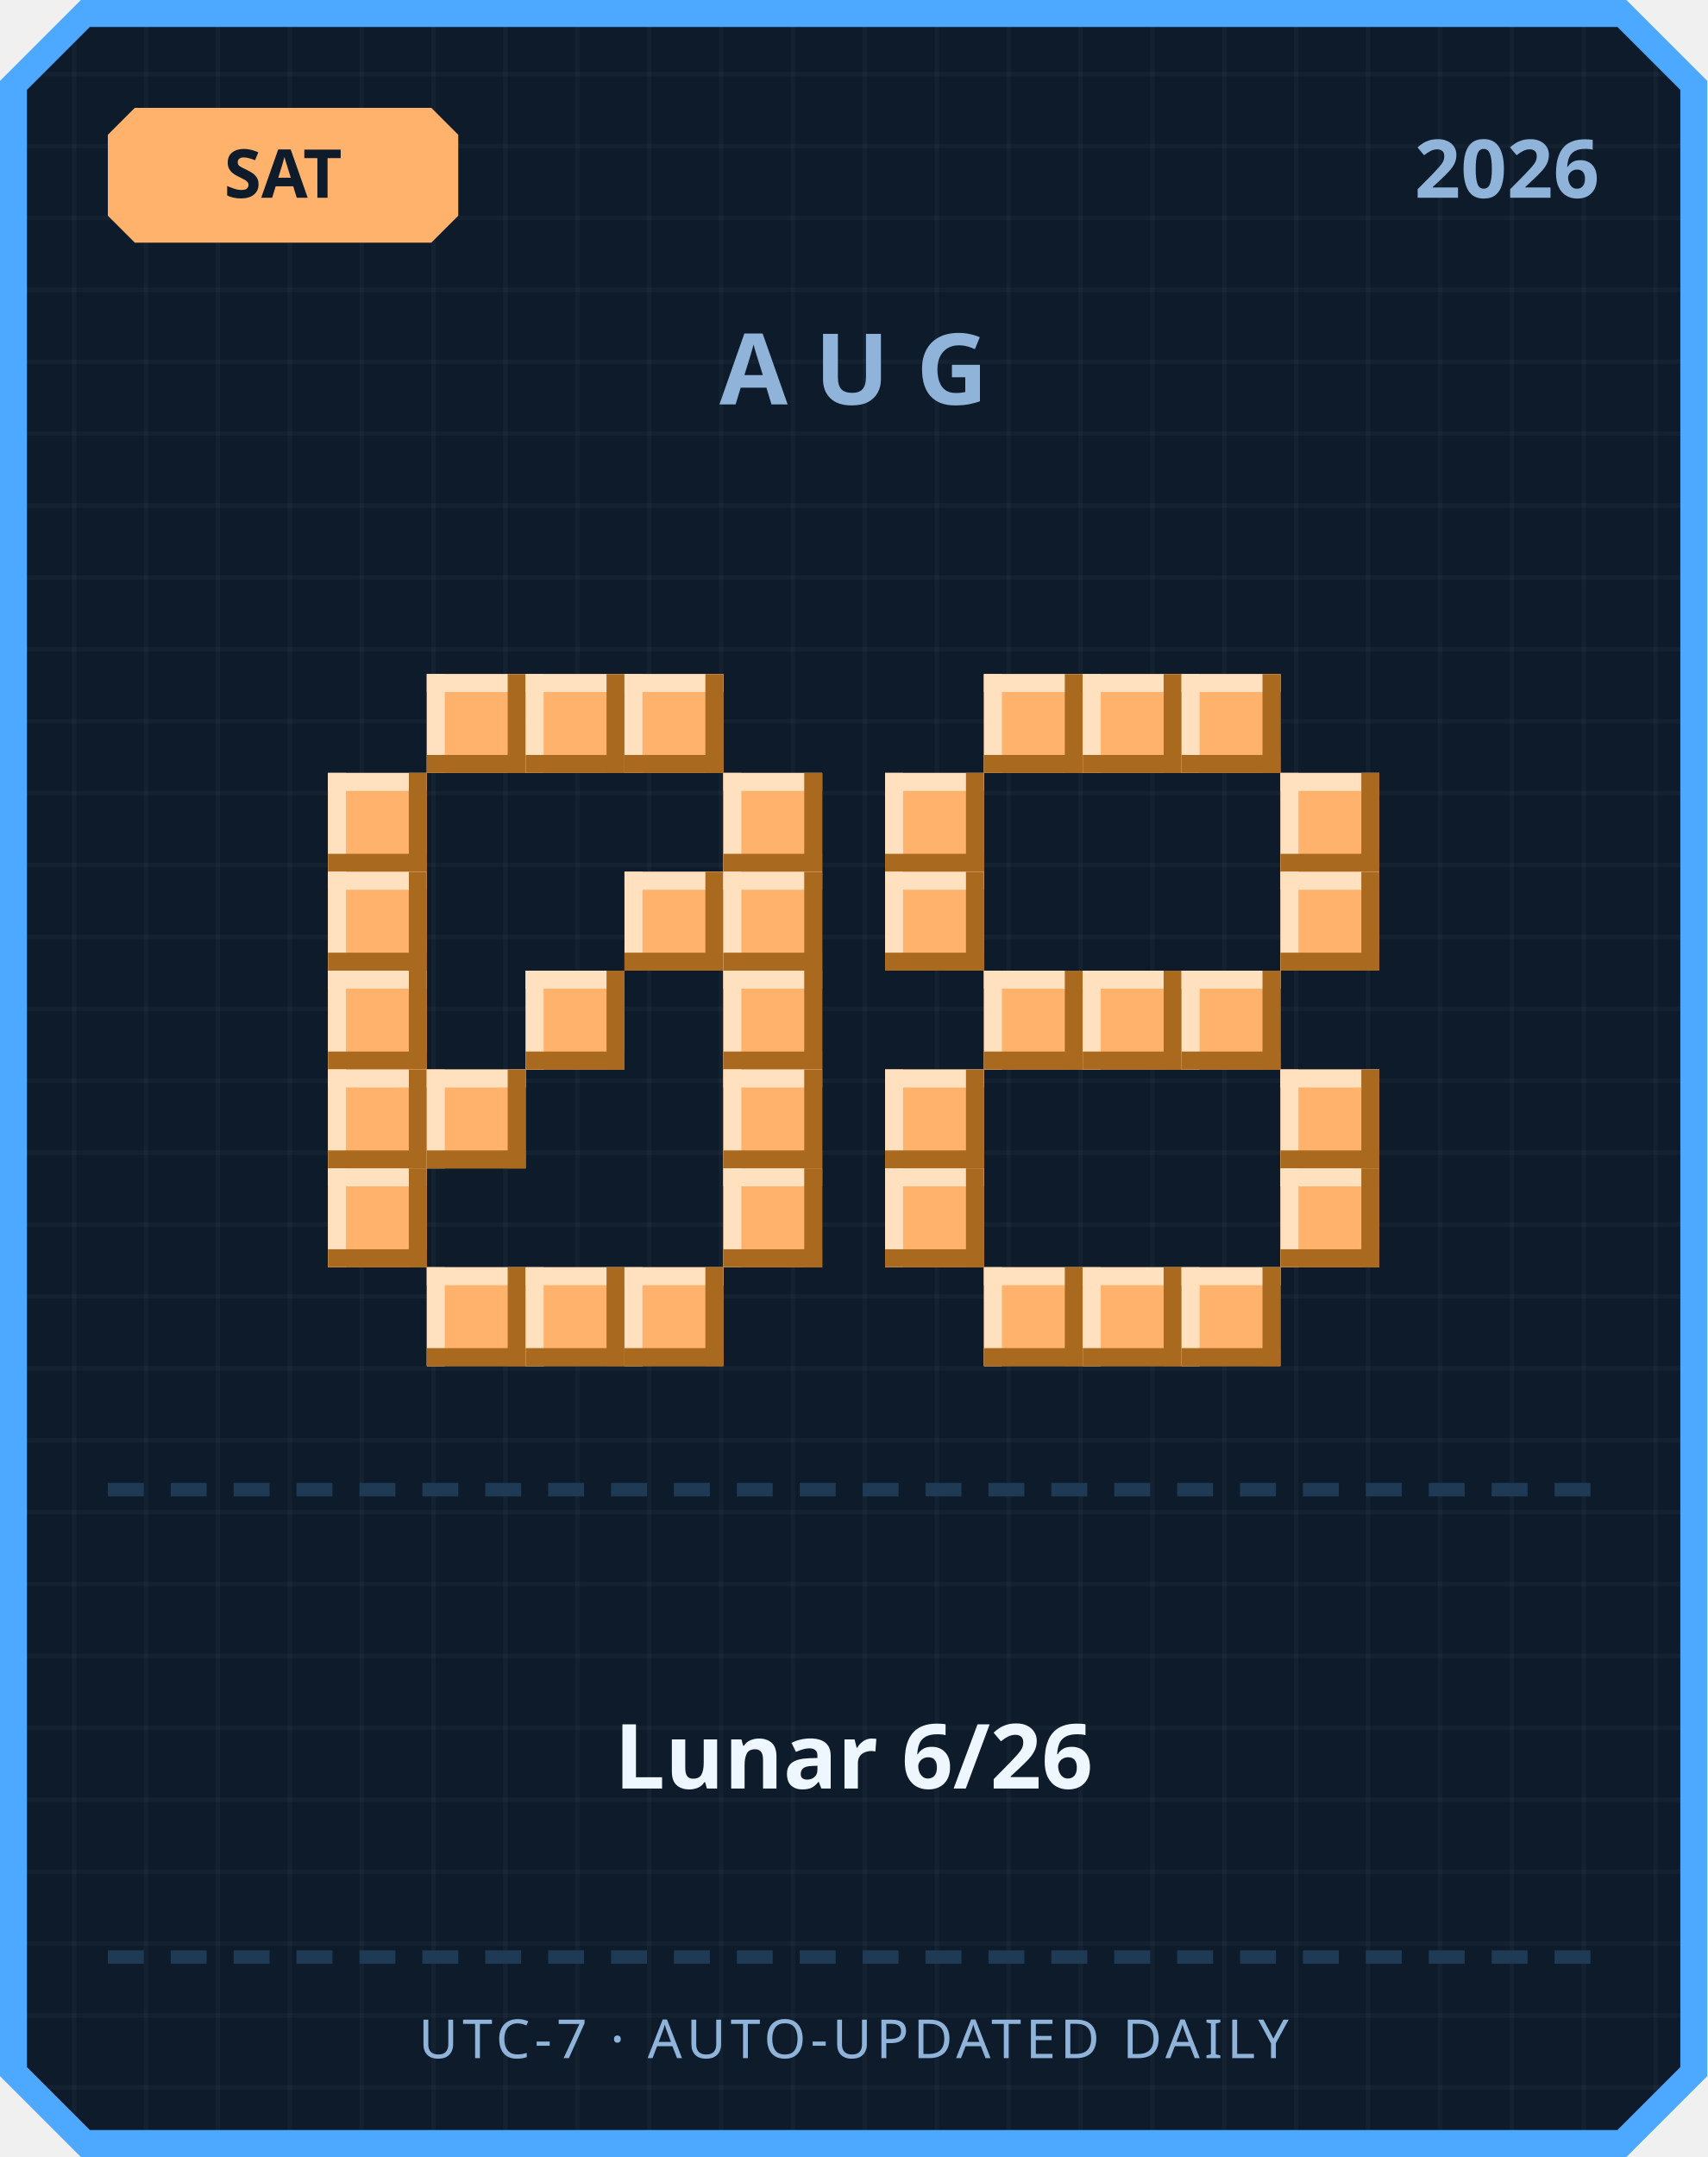
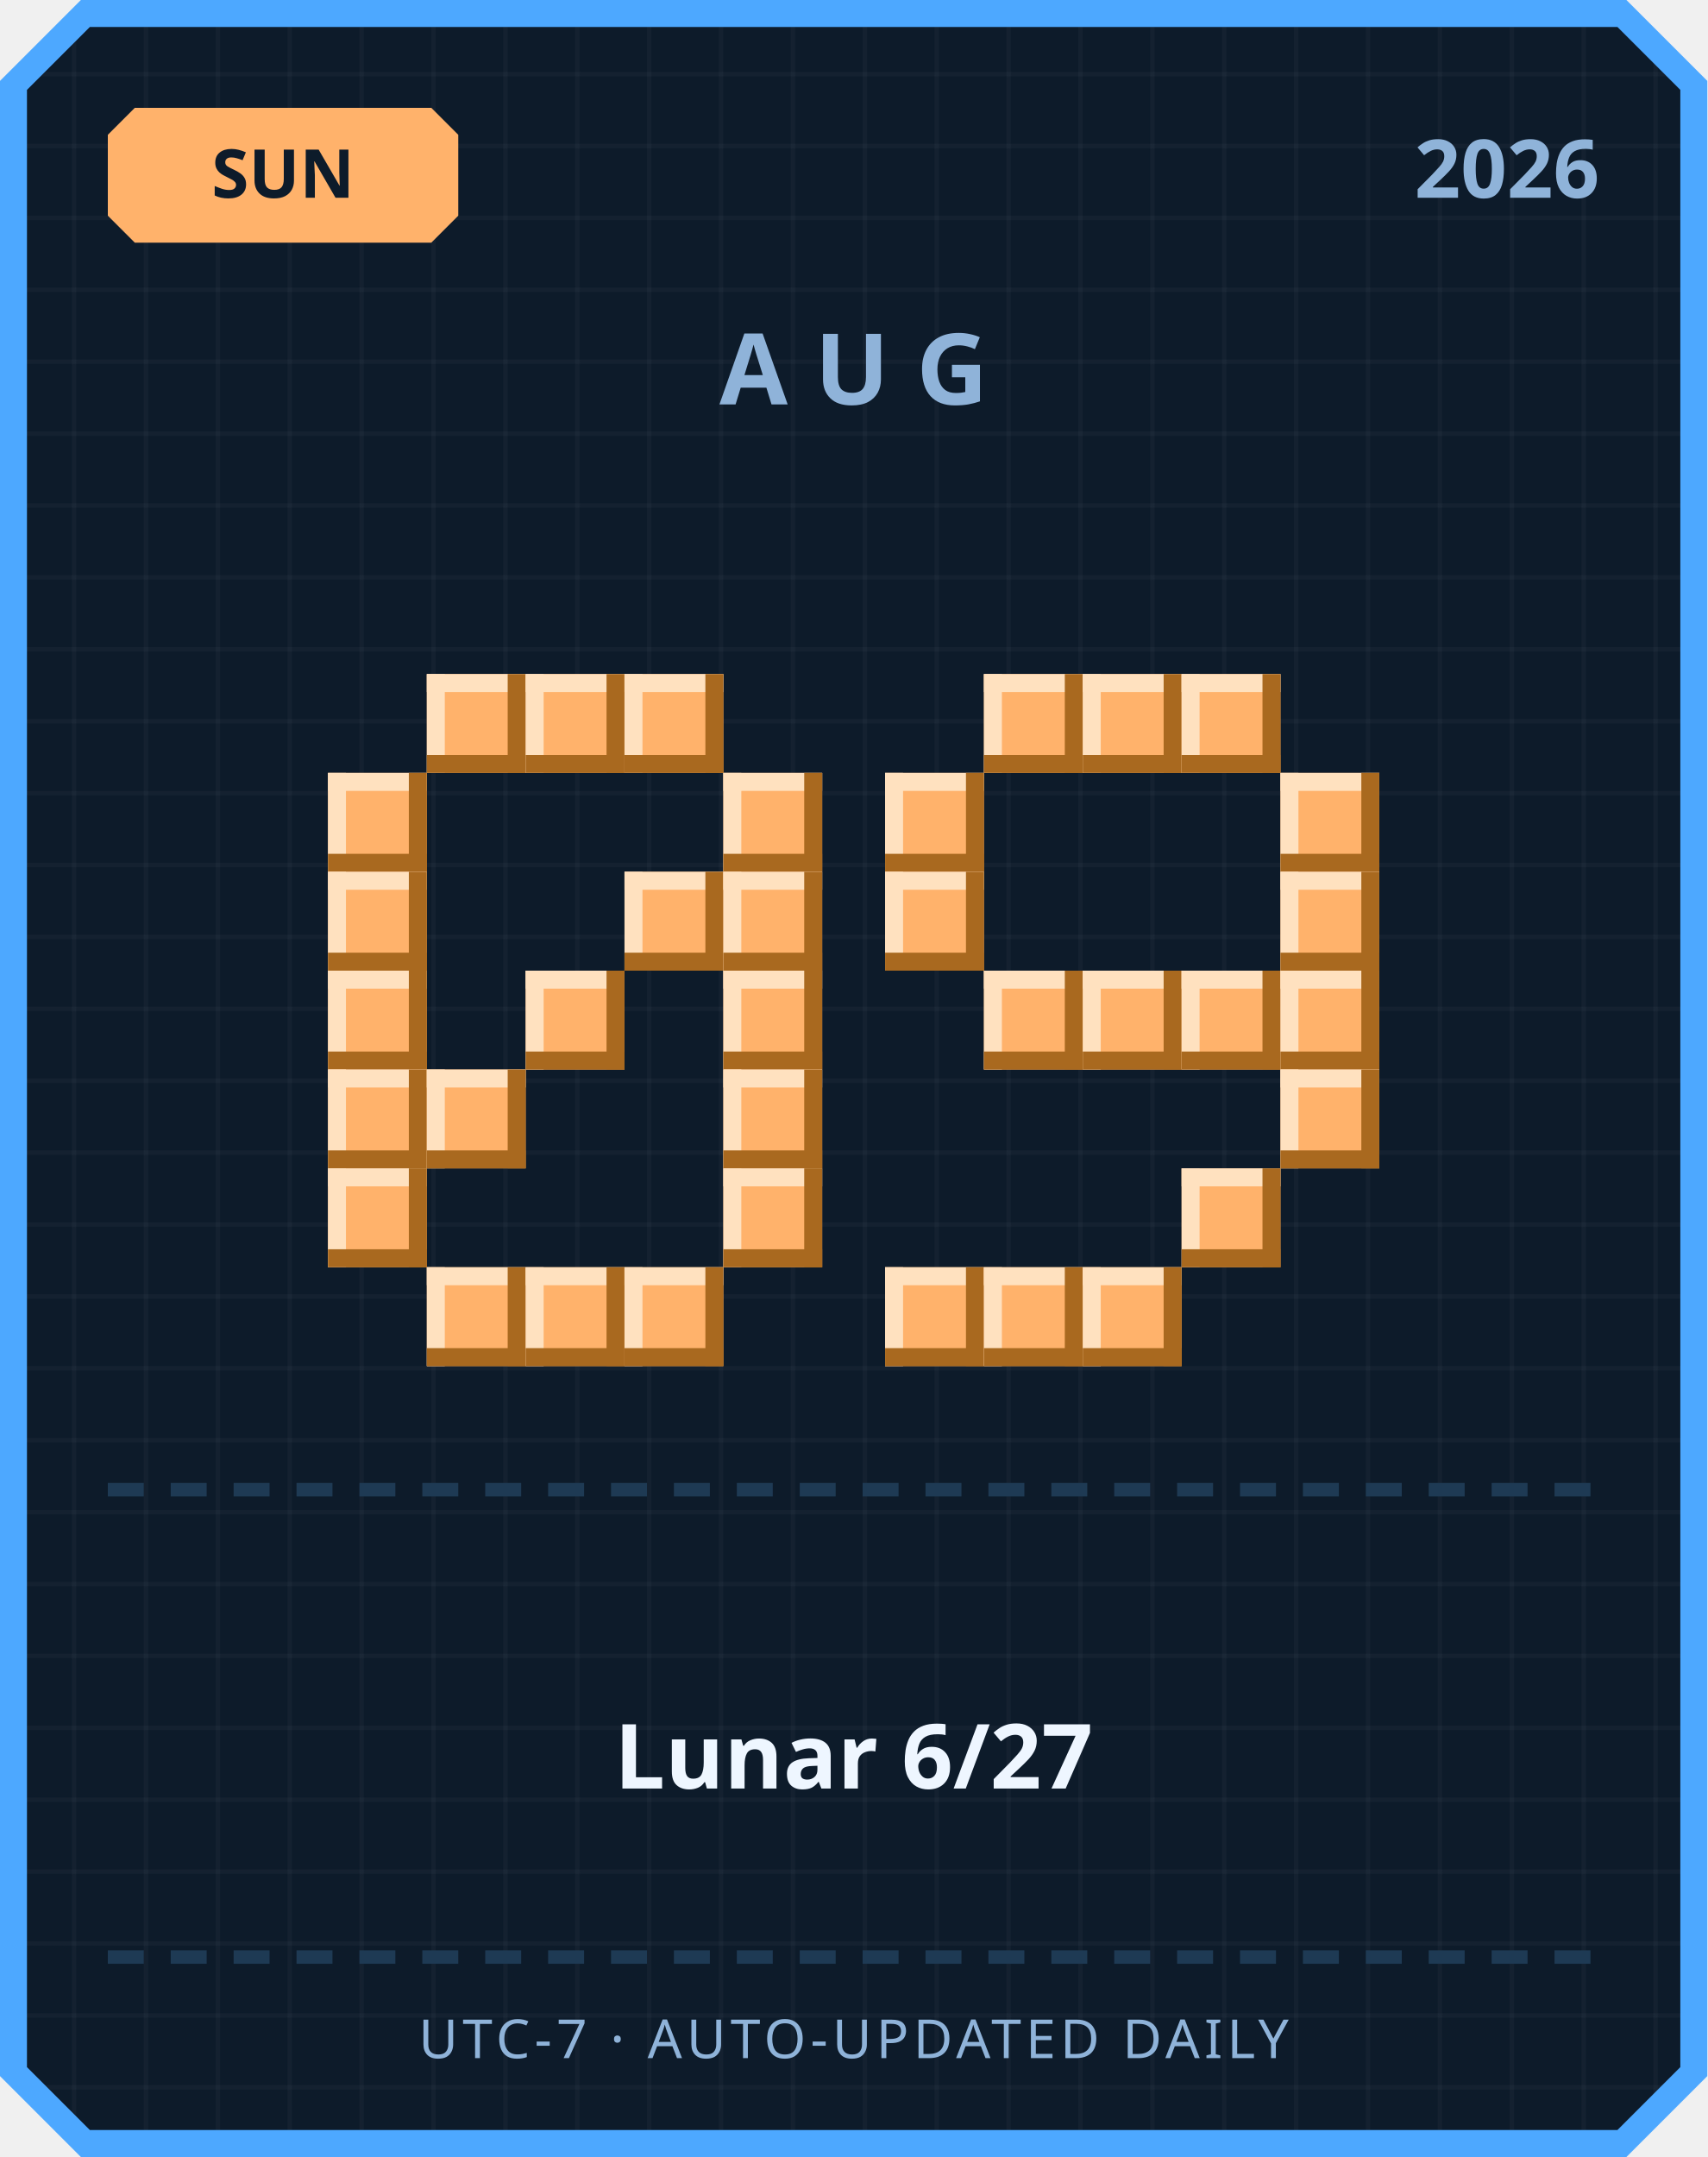
<svg xmlns="http://www.w3.org/2000/svg" width="380" height="480" viewBox="0 0 380 480">
  <defs>
    <pattern id="grid" width="16" height="16" patternUnits="userSpaceOnUse">
      <rect width="16" height="16" fill="#0d1b2a" />
      <rect width="1" height="16" fill="#ffffff" opacity="0.03" />
      <rect width="16" height="1" fill="#ffffff" opacity="0.03" />
    </pattern>
  </defs>
  <path d="M 18,0 L 362,0 L 380,18 L 380,462 L 362,480 L 18,480 L 0,462 L 0,18 Z" fill="#4da8ff" />
  <path d="M 20,6 L 360,6 L 374,20 L 374,460 L 360,474 L 20,474 L 6,460 L 6,20 Z" fill="url(#grid)" />
  <path d="M 30,24 L 96,24 L 102,30 L 102,48 L 96,54 L 30,54 L 24,48 L 24,30 Z" fill="#ffb26b" />
-   <text x="63" y="44" text-anchor="middle" font-family="'Segoe UI', sans-serif" font-size="15" font-weight="700" fill="#0d1b2a">SAT</text>
+   <text x="63" y="44" text-anchor="middle" font-family="'Segoe UI', sans-serif" font-size="15" font-weight="700" fill="#0d1b2a">SUN</text>
  <text x="356" y="44" text-anchor="end" font-family="'Segoe UI', sans-serif" font-size="18" font-weight="700" fill="#8fb3d9">2026</text>
  <text x="190" y="90" text-anchor="middle" font-family="'Segoe UI', sans-serif" font-size="22" font-weight="700" letter-spacing="6" fill="#8fb3d9">AUG</text>
  <rect x="95" y="150" width="22" height="22" fill="#ffb26b" />
  <rect x="95" y="150" width="22" height="4" fill="#ffe1bf" />
  <rect x="95" y="150" width="4" height="22" fill="#ffe1bf" />
  <rect x="95" y="168" width="22" height="4" fill="#a9691f" />
  <rect x="113" y="150" width="4" height="22" fill="#a9691f" />
  <rect x="117" y="150" width="22" height="22" fill="#ffb26b" />
  <rect x="117" y="150" width="22" height="4" fill="#ffe1bf" />
  <rect x="117" y="150" width="4" height="22" fill="#ffe1bf" />
  <rect x="117" y="168" width="22" height="4" fill="#a9691f" />
  <rect x="135" y="150" width="4" height="22" fill="#a9691f" />
  <rect x="139" y="150" width="22" height="22" fill="#ffb26b" />
  <rect x="139" y="150" width="22" height="4" fill="#ffe1bf" />
  <rect x="139" y="150" width="4" height="22" fill="#ffe1bf" />
  <rect x="139" y="168" width="22" height="4" fill="#a9691f" />
  <rect x="157" y="150" width="4" height="22" fill="#a9691f" />
  <rect x="73" y="172" width="22" height="22" fill="#ffb26b" />
  <rect x="73" y="172" width="22" height="4" fill="#ffe1bf" />
  <rect x="73" y="172" width="4" height="22" fill="#ffe1bf" />
  <rect x="73" y="190" width="22" height="4" fill="#a9691f" />
  <rect x="91" y="172" width="4" height="22" fill="#a9691f" />
  <rect x="161" y="172" width="22" height="22" fill="#ffb26b" />
  <rect x="161" y="172" width="22" height="4" fill="#ffe1bf" />
  <rect x="161" y="172" width="4" height="22" fill="#ffe1bf" />
  <rect x="161" y="190" width="22" height="4" fill="#a9691f" />
  <rect x="179" y="172" width="4" height="22" fill="#a9691f" />
  <rect x="73" y="194" width="22" height="22" fill="#ffb26b" />
  <rect x="73" y="194" width="22" height="4" fill="#ffe1bf" />
  <rect x="73" y="194" width="4" height="22" fill="#ffe1bf" />
  <rect x="73" y="212" width="22" height="4" fill="#a9691f" />
  <rect x="91" y="194" width="4" height="22" fill="#a9691f" />
  <rect x="139" y="194" width="22" height="22" fill="#ffb26b" />
  <rect x="139" y="194" width="22" height="4" fill="#ffe1bf" />
  <rect x="139" y="194" width="4" height="22" fill="#ffe1bf" />
  <rect x="139" y="212" width="22" height="4" fill="#a9691f" />
  <rect x="157" y="194" width="4" height="22" fill="#a9691f" />
  <rect x="161" y="194" width="22" height="22" fill="#ffb26b" />
  <rect x="161" y="194" width="22" height="4" fill="#ffe1bf" />
  <rect x="161" y="194" width="4" height="22" fill="#ffe1bf" />
  <rect x="161" y="212" width="22" height="4" fill="#a9691f" />
  <rect x="179" y="194" width="4" height="22" fill="#a9691f" />
  <rect x="73" y="216" width="22" height="22" fill="#ffb26b" />
  <rect x="73" y="216" width="22" height="4" fill="#ffe1bf" />
  <rect x="73" y="216" width="4" height="22" fill="#ffe1bf" />
  <rect x="73" y="234" width="22" height="4" fill="#a9691f" />
  <rect x="91" y="216" width="4" height="22" fill="#a9691f" />
  <rect x="117" y="216" width="22" height="22" fill="#ffb26b" />
  <rect x="117" y="216" width="22" height="4" fill="#ffe1bf" />
  <rect x="117" y="216" width="4" height="22" fill="#ffe1bf" />
  <rect x="117" y="234" width="22" height="4" fill="#a9691f" />
  <rect x="135" y="216" width="4" height="22" fill="#a9691f" />
  <rect x="161" y="216" width="22" height="22" fill="#ffb26b" />
  <rect x="161" y="216" width="22" height="4" fill="#ffe1bf" />
  <rect x="161" y="216" width="4" height="22" fill="#ffe1bf" />
  <rect x="161" y="234" width="22" height="4" fill="#a9691f" />
  <rect x="179" y="216" width="4" height="22" fill="#a9691f" />
  <rect x="73" y="238" width="22" height="22" fill="#ffb26b" />
  <rect x="73" y="238" width="22" height="4" fill="#ffe1bf" />
  <rect x="73" y="238" width="4" height="22" fill="#ffe1bf" />
  <rect x="73" y="256" width="22" height="4" fill="#a9691f" />
  <rect x="91" y="238" width="4" height="22" fill="#a9691f" />
  <rect x="95" y="238" width="22" height="22" fill="#ffb26b" />
  <rect x="95" y="238" width="22" height="4" fill="#ffe1bf" />
  <rect x="95" y="238" width="4" height="22" fill="#ffe1bf" />
  <rect x="95" y="256" width="22" height="4" fill="#a9691f" />
  <rect x="113" y="238" width="4" height="22" fill="#a9691f" />
  <rect x="161" y="238" width="22" height="22" fill="#ffb26b" />
  <rect x="161" y="238" width="22" height="4" fill="#ffe1bf" />
  <rect x="161" y="238" width="4" height="22" fill="#ffe1bf" />
  <rect x="161" y="256" width="22" height="4" fill="#a9691f" />
  <rect x="179" y="238" width="4" height="22" fill="#a9691f" />
  <rect x="73" y="260" width="22" height="22" fill="#ffb26b" />
  <rect x="73" y="260" width="22" height="4" fill="#ffe1bf" />
  <rect x="73" y="260" width="4" height="22" fill="#ffe1bf" />
  <rect x="73" y="278" width="22" height="4" fill="#a9691f" />
  <rect x="91" y="260" width="4" height="22" fill="#a9691f" />
  <rect x="161" y="260" width="22" height="22" fill="#ffb26b" />
  <rect x="161" y="260" width="22" height="4" fill="#ffe1bf" />
  <rect x="161" y="260" width="4" height="22" fill="#ffe1bf" />
  <rect x="161" y="278" width="22" height="4" fill="#a9691f" />
  <rect x="179" y="260" width="4" height="22" fill="#a9691f" />
  <rect x="95" y="282" width="22" height="22" fill="#ffb26b" />
  <rect x="95" y="282" width="22" height="4" fill="#ffe1bf" />
  <rect x="95" y="282" width="4" height="22" fill="#ffe1bf" />
  <rect x="95" y="300" width="22" height="4" fill="#a9691f" />
  <rect x="113" y="282" width="4" height="22" fill="#a9691f" />
  <rect x="117" y="282" width="22" height="22" fill="#ffb26b" />
  <rect x="117" y="282" width="22" height="4" fill="#ffe1bf" />
  <rect x="117" y="282" width="4" height="22" fill="#ffe1bf" />
  <rect x="117" y="300" width="22" height="4" fill="#a9691f" />
  <rect x="135" y="282" width="4" height="22" fill="#a9691f" />
  <rect x="139" y="282" width="22" height="22" fill="#ffb26b" />
  <rect x="139" y="282" width="22" height="4" fill="#ffe1bf" />
  <rect x="139" y="282" width="4" height="22" fill="#ffe1bf" />
  <rect x="139" y="300" width="22" height="4" fill="#a9691f" />
  <rect x="157" y="282" width="4" height="22" fill="#a9691f" />
  <rect x="219" y="150" width="22" height="22" fill="#ffb26b" />
  <rect x="219" y="150" width="22" height="4" fill="#ffe1bf" />
  <rect x="219" y="150" width="4" height="22" fill="#ffe1bf" />
  <rect x="219" y="168" width="22" height="4" fill="#a9691f" />
  <rect x="237" y="150" width="4" height="22" fill="#a9691f" />
  <rect x="241" y="150" width="22" height="22" fill="#ffb26b" />
  <rect x="241" y="150" width="22" height="4" fill="#ffe1bf" />
  <rect x="241" y="150" width="4" height="22" fill="#ffe1bf" />
  <rect x="241" y="168" width="22" height="4" fill="#a9691f" />
  <rect x="259" y="150" width="4" height="22" fill="#a9691f" />
  <rect x="263" y="150" width="22" height="22" fill="#ffb26b" />
  <rect x="263" y="150" width="22" height="4" fill="#ffe1bf" />
  <rect x="263" y="150" width="4" height="22" fill="#ffe1bf" />
  <rect x="263" y="168" width="22" height="4" fill="#a9691f" />
  <rect x="281" y="150" width="4" height="22" fill="#a9691f" />
  <rect x="197" y="172" width="22" height="22" fill="#ffb26b" />
  <rect x="197" y="172" width="22" height="4" fill="#ffe1bf" />
  <rect x="197" y="172" width="4" height="22" fill="#ffe1bf" />
  <rect x="197" y="190" width="22" height="4" fill="#a9691f" />
  <rect x="215" y="172" width="4" height="22" fill="#a9691f" />
  <rect x="285" y="172" width="22" height="22" fill="#ffb26b" />
  <rect x="285" y="172" width="22" height="4" fill="#ffe1bf" />
  <rect x="285" y="172" width="4" height="22" fill="#ffe1bf" />
  <rect x="285" y="190" width="22" height="4" fill="#a9691f" />
  <rect x="303" y="172" width="4" height="22" fill="#a9691f" />
  <rect x="197" y="194" width="22" height="22" fill="#ffb26b" />
  <rect x="197" y="194" width="22" height="4" fill="#ffe1bf" />
  <rect x="197" y="194" width="4" height="22" fill="#ffe1bf" />
  <rect x="197" y="212" width="22" height="4" fill="#a9691f" />
  <rect x="215" y="194" width="4" height="22" fill="#a9691f" />
  <rect x="285" y="194" width="22" height="22" fill="#ffb26b" />
  <rect x="285" y="194" width="22" height="4" fill="#ffe1bf" />
  <rect x="285" y="194" width="4" height="22" fill="#ffe1bf" />
  <rect x="285" y="212" width="22" height="4" fill="#a9691f" />
  <rect x="303" y="194" width="4" height="22" fill="#a9691f" />
  <rect x="219" y="216" width="22" height="22" fill="#ffb26b" />
  <rect x="219" y="216" width="22" height="4" fill="#ffe1bf" />
  <rect x="219" y="216" width="4" height="22" fill="#ffe1bf" />
  <rect x="219" y="234" width="22" height="4" fill="#a9691f" />
  <rect x="237" y="216" width="4" height="22" fill="#a9691f" />
  <rect x="241" y="216" width="22" height="22" fill="#ffb26b" />
  <rect x="241" y="216" width="22" height="4" fill="#ffe1bf" />
  <rect x="241" y="216" width="4" height="22" fill="#ffe1bf" />
  <rect x="241" y="234" width="22" height="4" fill="#a9691f" />
  <rect x="259" y="216" width="4" height="22" fill="#a9691f" />
  <rect x="263" y="216" width="22" height="22" fill="#ffb26b" />
  <rect x="263" y="216" width="22" height="4" fill="#ffe1bf" />
  <rect x="263" y="216" width="4" height="22" fill="#ffe1bf" />
  <rect x="263" y="234" width="22" height="4" fill="#a9691f" />
  <rect x="281" y="216" width="4" height="22" fill="#a9691f" />
-   <rect x="197" y="238" width="22" height="22" fill="#ffb26b" />
-   <rect x="197" y="238" width="22" height="4" fill="#ffe1bf" />
-   <rect x="197" y="238" width="4" height="22" fill="#ffe1bf" />
-   <rect x="197" y="256" width="22" height="4" fill="#a9691f" />
-   <rect x="215" y="238" width="4" height="22" fill="#a9691f" />
+   <rect x="285" y="216" width="22" height="22" fill="#ffb26b" />
+   <rect x="285" y="216" width="22" height="4" fill="#ffe1bf" />
+   <rect x="285" y="216" width="4" height="22" fill="#ffe1bf" />
+   <rect x="285" y="234" width="22" height="4" fill="#a9691f" />
+   <rect x="303" y="216" width="4" height="22" fill="#a9691f" />
  <rect x="285" y="238" width="22" height="22" fill="#ffb26b" />
  <rect x="285" y="238" width="22" height="4" fill="#ffe1bf" />
  <rect x="285" y="238" width="4" height="22" fill="#ffe1bf" />
  <rect x="285" y="256" width="22" height="4" fill="#a9691f" />
  <rect x="303" y="238" width="4" height="22" fill="#a9691f" />
-   <rect x="197" y="260" width="22" height="22" fill="#ffb26b" />
-   <rect x="197" y="260" width="22" height="4" fill="#ffe1bf" />
-   <rect x="197" y="260" width="4" height="22" fill="#ffe1bf" />
-   <rect x="197" y="278" width="22" height="4" fill="#a9691f" />
-   <rect x="215" y="260" width="4" height="22" fill="#a9691f" />
-   <rect x="285" y="260" width="22" height="22" fill="#ffb26b" />
-   <rect x="285" y="260" width="22" height="4" fill="#ffe1bf" />
-   <rect x="285" y="260" width="4" height="22" fill="#ffe1bf" />
-   <rect x="285" y="278" width="22" height="4" fill="#a9691f" />
-   <rect x="303" y="260" width="4" height="22" fill="#a9691f" />
+   <rect x="263" y="260" width="22" height="22" fill="#ffb26b" />
+   <rect x="263" y="260" width="22" height="4" fill="#ffe1bf" />
+   <rect x="263" y="260" width="4" height="22" fill="#ffe1bf" />
+   <rect x="263" y="278" width="22" height="4" fill="#a9691f" />
+   <rect x="281" y="260" width="4" height="22" fill="#a9691f" />
+   <rect x="197" y="282" width="22" height="22" fill="#ffb26b" />
+   <rect x="197" y="282" width="22" height="4" fill="#ffe1bf" />
+   <rect x="197" y="282" width="4" height="22" fill="#ffe1bf" />
+   <rect x="197" y="300" width="22" height="4" fill="#a9691f" />
+   <rect x="215" y="282" width="4" height="22" fill="#a9691f" />
  <rect x="219" y="282" width="22" height="22" fill="#ffb26b" />
  <rect x="219" y="282" width="22" height="4" fill="#ffe1bf" />
  <rect x="219" y="282" width="4" height="22" fill="#ffe1bf" />
  <rect x="219" y="300" width="22" height="4" fill="#a9691f" />
  <rect x="237" y="282" width="4" height="22" fill="#a9691f" />
  <rect x="241" y="282" width="22" height="22" fill="#ffb26b" />
  <rect x="241" y="282" width="22" height="4" fill="#ffe1bf" />
  <rect x="241" y="282" width="4" height="22" fill="#ffe1bf" />
  <rect x="241" y="300" width="22" height="4" fill="#a9691f" />
  <rect x="259" y="282" width="4" height="22" fill="#a9691f" />
-   <rect x="263" y="282" width="22" height="22" fill="#ffb26b" />
-   <rect x="263" y="282" width="22" height="4" fill="#ffe1bf" />
-   <rect x="263" y="282" width="4" height="22" fill="#ffe1bf" />
-   <rect x="263" y="300" width="22" height="4" fill="#a9691f" />
-   <rect x="281" y="282" width="4" height="22" fill="#a9691f" />
  <rect x="24" y="330" width="8" height="3" fill="#1e3a54" />
  <rect x="38" y="330" width="8" height="3" fill="#1e3a54" />
  <rect x="52" y="330" width="8" height="3" fill="#1e3a54" />
  <rect x="66" y="330" width="8" height="3" fill="#1e3a54" />
  <rect x="80" y="330" width="8" height="3" fill="#1e3a54" />
  <rect x="94" y="330" width="8" height="3" fill="#1e3a54" />
  <rect x="108" y="330" width="8" height="3" fill="#1e3a54" />
  <rect x="122" y="330" width="8" height="3" fill="#1e3a54" />
  <rect x="136" y="330" width="8" height="3" fill="#1e3a54" />
  <rect x="150" y="330" width="8" height="3" fill="#1e3a54" />
  <rect x="164" y="330" width="8" height="3" fill="#1e3a54" />
  <rect x="178" y="330" width="8" height="3" fill="#1e3a54" />
  <rect x="192" y="330" width="8" height="3" fill="#1e3a54" />
  <rect x="206" y="330" width="8" height="3" fill="#1e3a54" />
  <rect x="220" y="330" width="8" height="3" fill="#1e3a54" />
  <rect x="234" y="330" width="8" height="3" fill="#1e3a54" />
  <rect x="248" y="330" width="8" height="3" fill="#1e3a54" />
  <rect x="262" y="330" width="8" height="3" fill="#1e3a54" />
  <rect x="276" y="330" width="8" height="3" fill="#1e3a54" />
  <rect x="290" y="330" width="8" height="3" fill="#1e3a54" />
  <rect x="304" y="330" width="8" height="3" fill="#1e3a54" />
  <rect x="318" y="330" width="8" height="3" fill="#1e3a54" />
  <rect x="332" y="330" width="8" height="3" fill="#1e3a54" />
  <rect x="346" y="330" width="8" height="3" fill="#1e3a54" />
-   <text x="190" y="398" text-anchor="middle" font-family="'Segoe UI', 'Microsoft JhengHei', sans-serif" font-size="20" font-weight="700" fill="#eef6ff">Lunar 6/26</text>
+   <text x="190" y="398" text-anchor="middle" font-family="'Segoe UI', 'Microsoft JhengHei', sans-serif" font-size="20" font-weight="700" fill="#eef6ff">Lunar 6/27</text>
  <rect x="24" y="434" width="8" height="3" fill="#1e3a54" />
  <rect x="38" y="434" width="8" height="3" fill="#1e3a54" />
  <rect x="52" y="434" width="8" height="3" fill="#1e3a54" />
  <rect x="66" y="434" width="8" height="3" fill="#1e3a54" />
  <rect x="80" y="434" width="8" height="3" fill="#1e3a54" />
  <rect x="94" y="434" width="8" height="3" fill="#1e3a54" />
  <rect x="108" y="434" width="8" height="3" fill="#1e3a54" />
  <rect x="122" y="434" width="8" height="3" fill="#1e3a54" />
  <rect x="136" y="434" width="8" height="3" fill="#1e3a54" />
  <rect x="150" y="434" width="8" height="3" fill="#1e3a54" />
  <rect x="164" y="434" width="8" height="3" fill="#1e3a54" />
  <rect x="178" y="434" width="8" height="3" fill="#1e3a54" />
  <rect x="192" y="434" width="8" height="3" fill="#1e3a54" />
  <rect x="206" y="434" width="8" height="3" fill="#1e3a54" />
  <rect x="220" y="434" width="8" height="3" fill="#1e3a54" />
  <rect x="234" y="434" width="8" height="3" fill="#1e3a54" />
  <rect x="248" y="434" width="8" height="3" fill="#1e3a54" />
  <rect x="262" y="434" width="8" height="3" fill="#1e3a54" />
  <rect x="276" y="434" width="8" height="3" fill="#1e3a54" />
  <rect x="290" y="434" width="8" height="3" fill="#1e3a54" />
  <rect x="304" y="434" width="8" height="3" fill="#1e3a54" />
  <rect x="318" y="434" width="8" height="3" fill="#1e3a54" />
  <rect x="332" y="434" width="8" height="3" fill="#1e3a54" />
  <rect x="346" y="434" width="8" height="3" fill="#1e3a54" />
  <text x="190" y="458" text-anchor="middle" font-family="'Segoe UI', sans-serif" font-size="12" letter-spacing="1" fill="#8fb3d9">UTC-7 · AUTO-UPDATED DAILY</text>
</svg>
